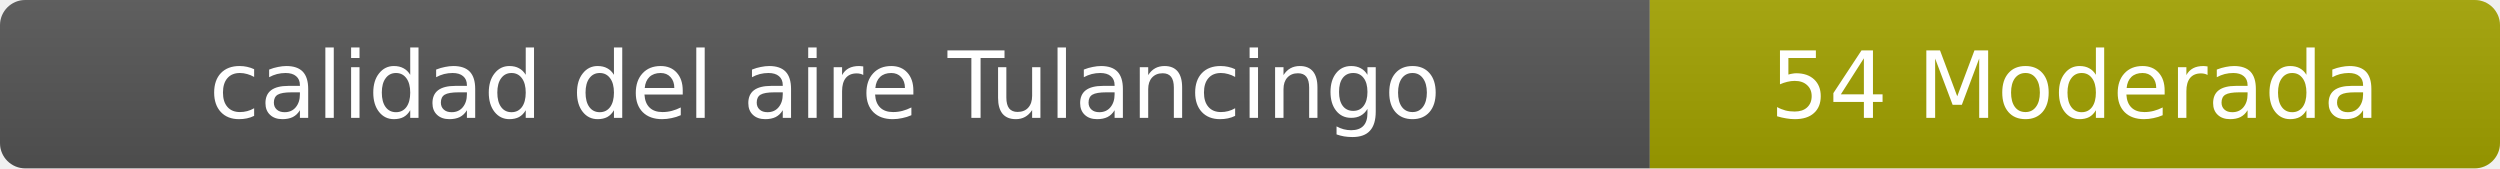
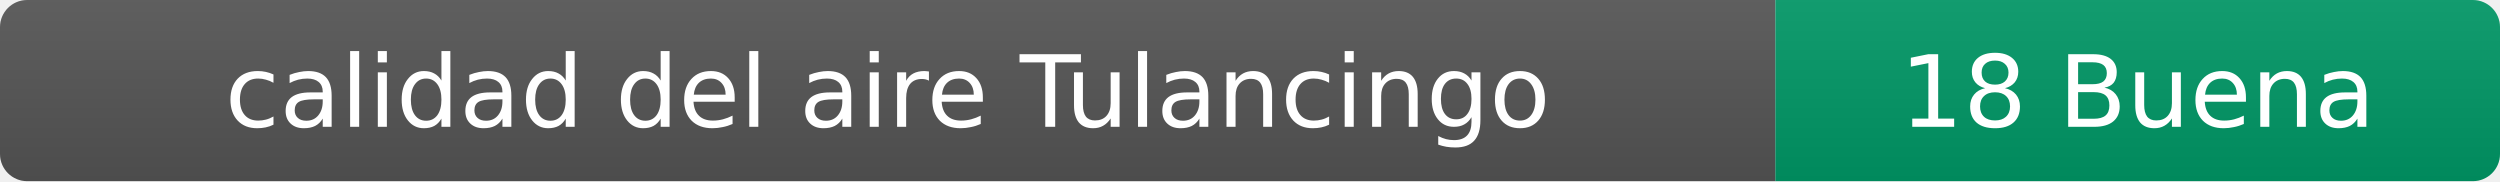
- <svg xmlns="http://www.w3.org/2000/svg" width="297" height="20" role="img" aria-label="calidad del aire: 54 Moderada">
+ <svg xmlns="http://www.w3.org/2000/svg" width="276" height="20" role="img" aria-label="calidad del aire: 18 Buena">
  <linearGradient id="s" x2="0" y2="100%">
    <stop offset="0" stop-color="#bbb" stop-opacity=".1" />
    <stop offset="1" stop-opacity=".1" />
  </linearGradient>
  <clipPath id="r">
-     <rect width="297" height="20" rx="3" fill="#fff" />
+     <rect width="276" height="20" rx="3" fill="#fff" />
  </clipPath>
  <g clip-path="url(#r)">
    <rect width="196" height="20" fill="#555" />
-     <rect x="196" width="101" height="20" fill="#a3a300" />
-     <rect width="297" height="20" fill="url(#s)" />
+     <rect x="196" width="80" height="20" fill="#009966" />
+     <rect width="276" height="20" fill="url(#s)" />
  </g>
  <g fill="#fff" text-anchor="middle" font-family="Verdana,Geneva,DejaVu Sans,sans-serif" font-size="11">
    <text x="98" y="14">calidad del aire Tulancingo</text>
-     <text x="246.5" y="14">54 Moderada</text>
+     <text x="236" y="14">18 Buena</text>
  </g>
</svg>
